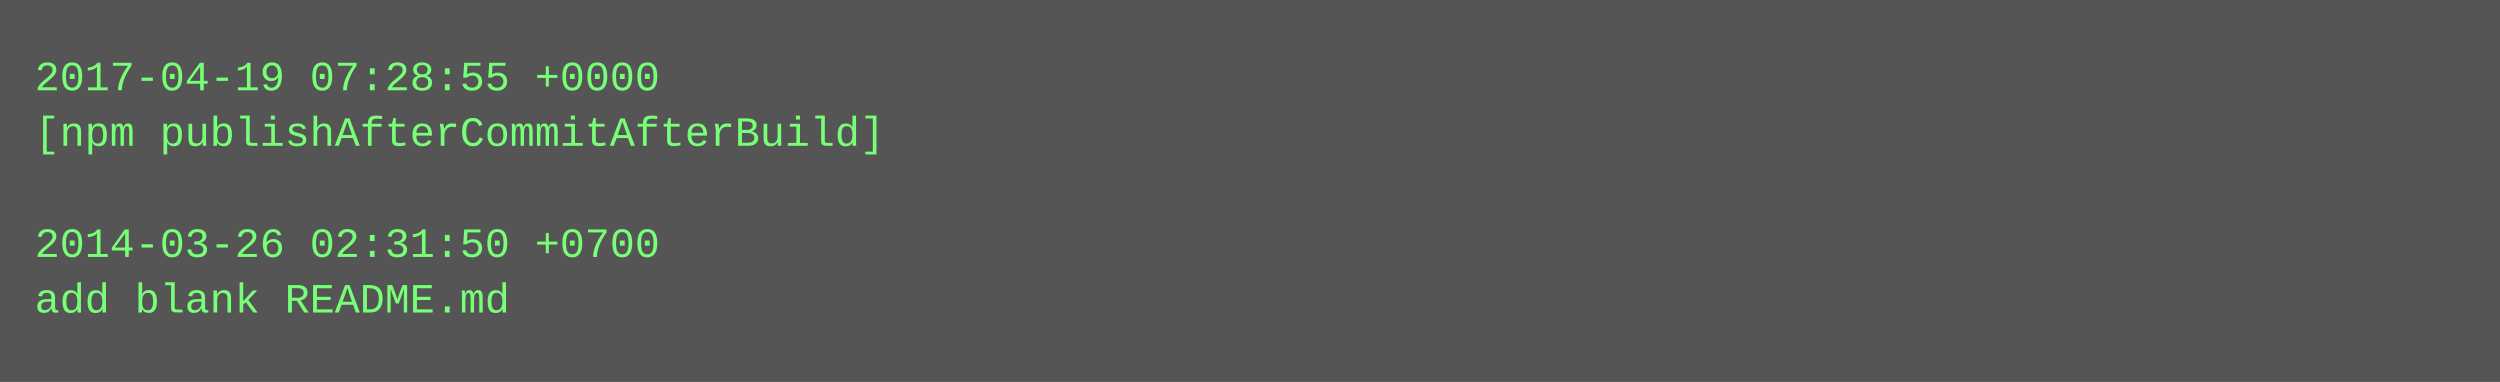
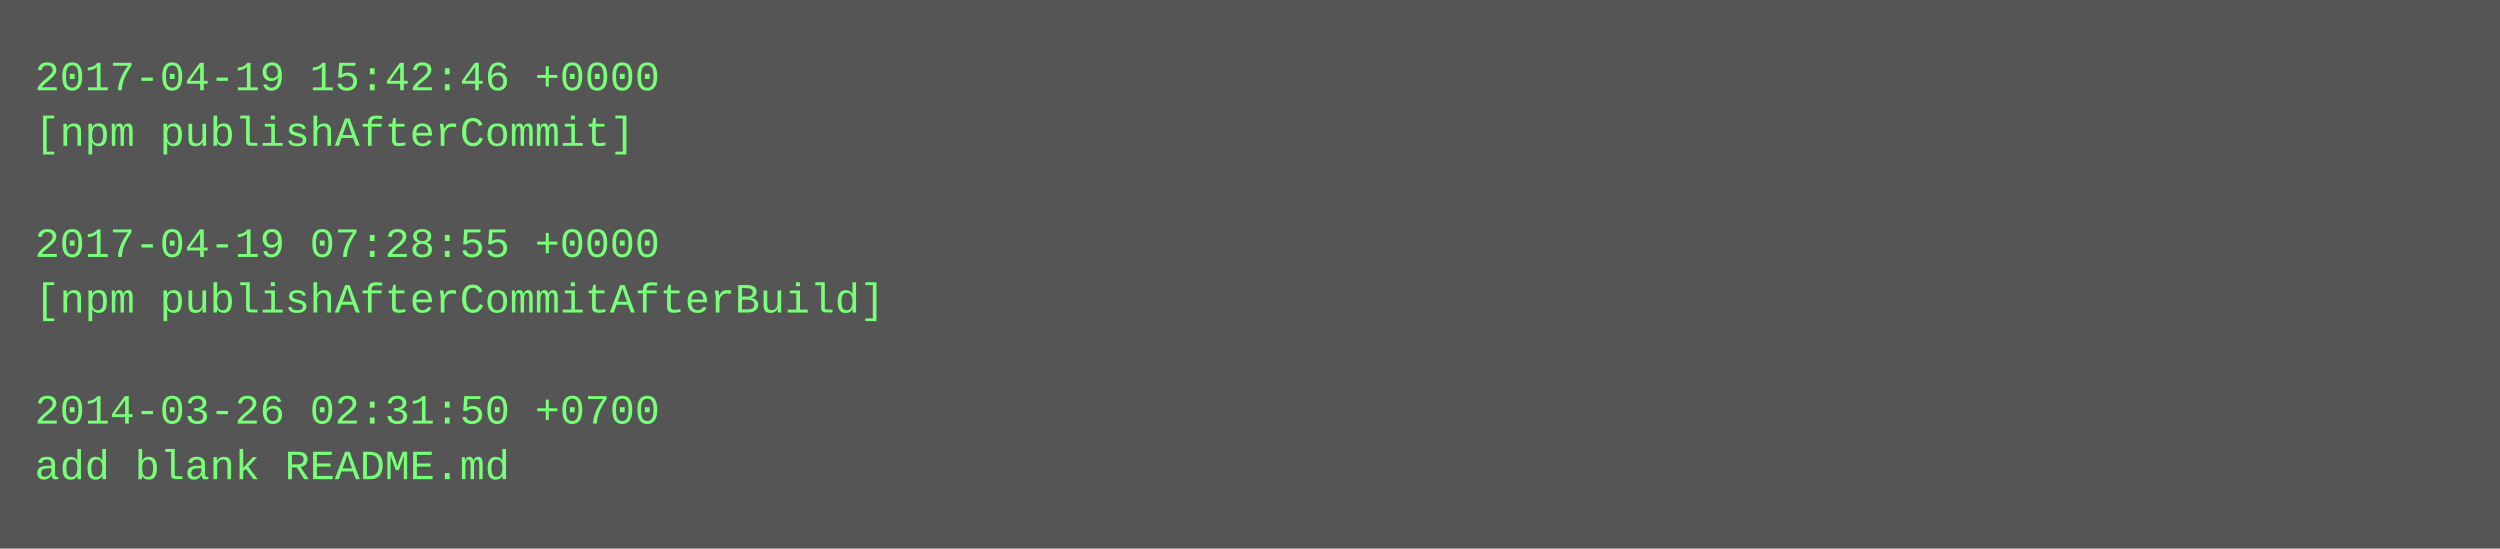
- <svg xmlns="http://www.w3.org/2000/svg" height="110" width="720">
-   <rect height="110" fill="#555" width="720" />
+ <svg xmlns="http://www.w3.org/2000/svg" height="158" width="720">
+   <rect height="158" fill="#555" width="720" />
  <text fill="#7f7" font-family="Courier New" font-size="12" xml:space="preserve">
-     <tspan x="10" y="26">2017-04-19 07:28:55 +0000</tspan>
-     <tspan x="10" y="42">[npm publishAfterCommitAfterBuild]</tspan>
+     <tspan x="10" y="26">2017-04-19 15:42:46 +0000</tspan>
+     <tspan x="10" y="42">[npm publishAfterCommit]</tspan>
    <tspan x="10" y="58" />
-     <tspan x="10" y="74">2014-03-26 02:31:50 +0700</tspan>
-     <tspan x="10" y="90">add blank README.md</tspan>
+     <tspan x="10" y="74">2017-04-19 07:28:55 +0000</tspan>
+     <tspan x="10" y="90">[npm publishAfterCommitAfterBuild]</tspan>
+     <tspan x="10" y="106" />
+     <tspan x="10" y="122">2014-03-26 02:31:50 +0700</tspan>
+     <tspan x="10" y="138">add blank README.md</tspan>
  </text>
</svg>
